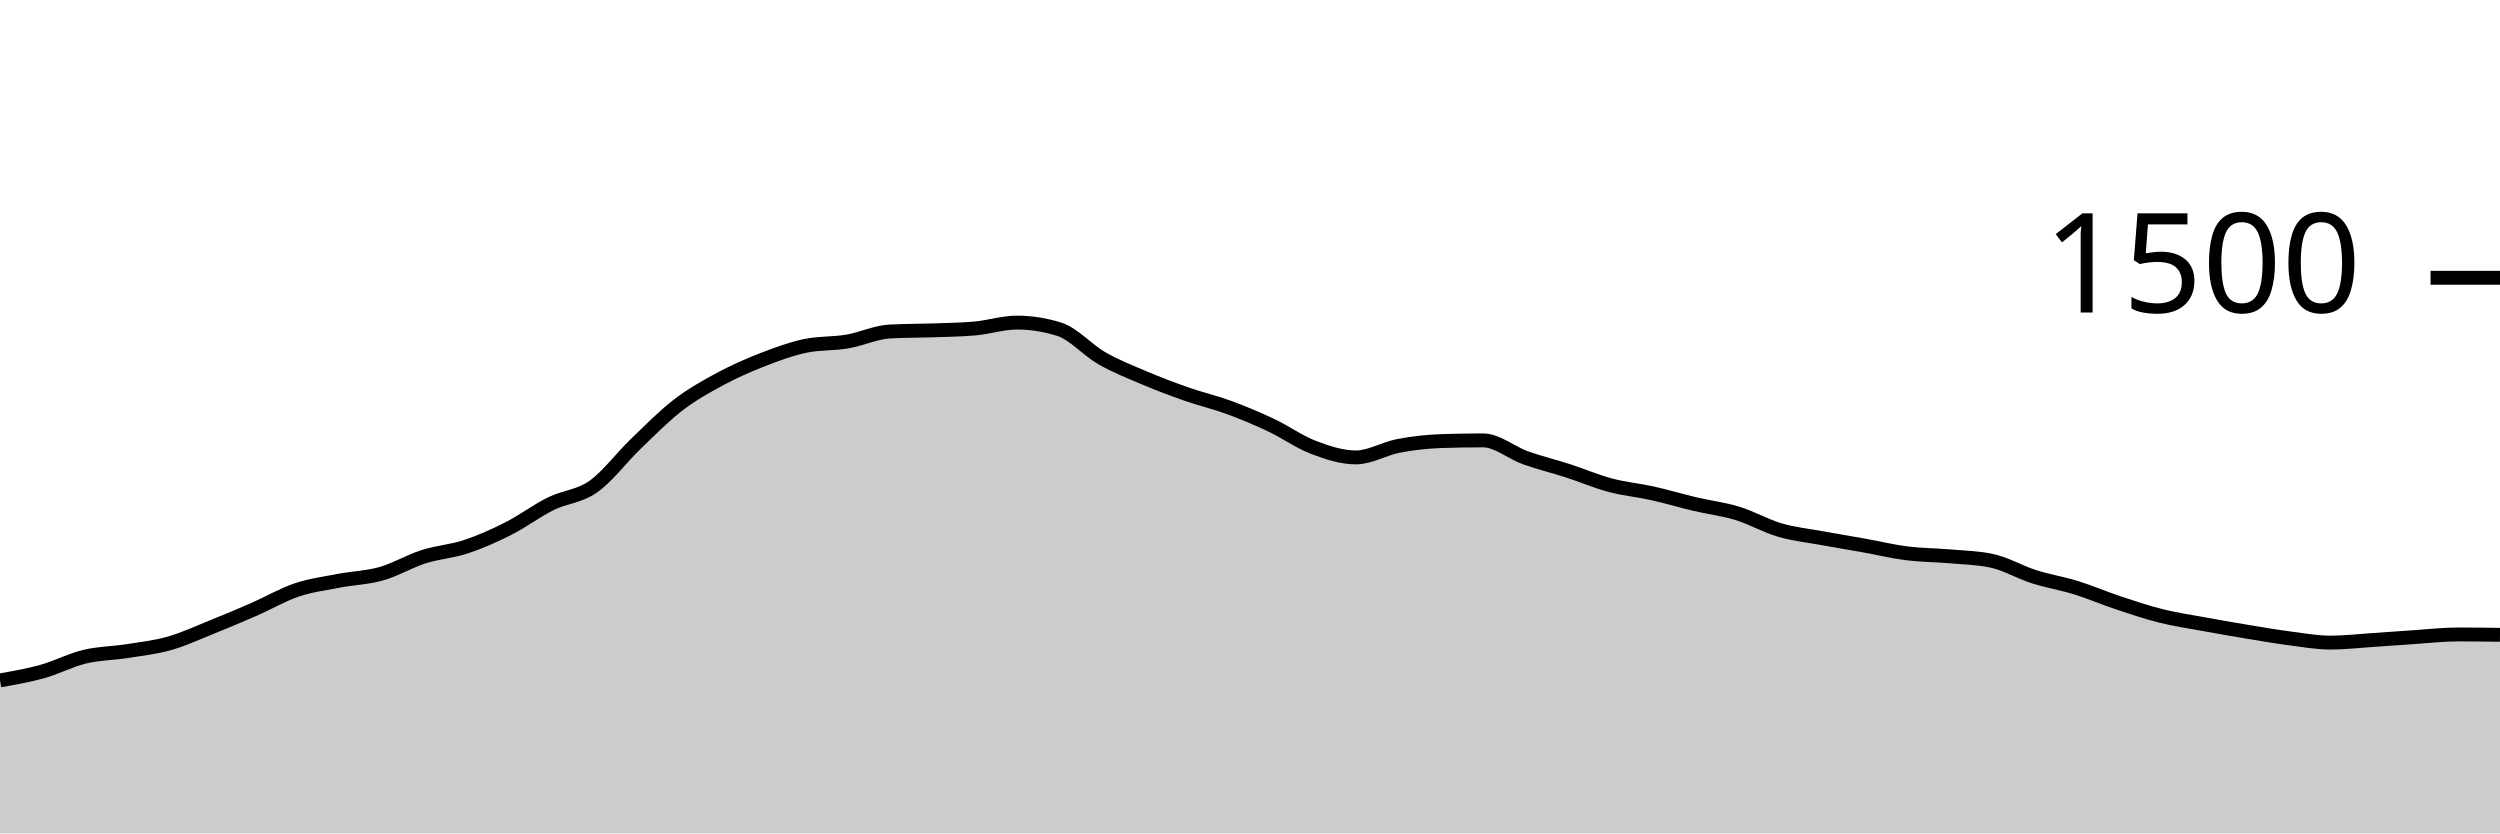
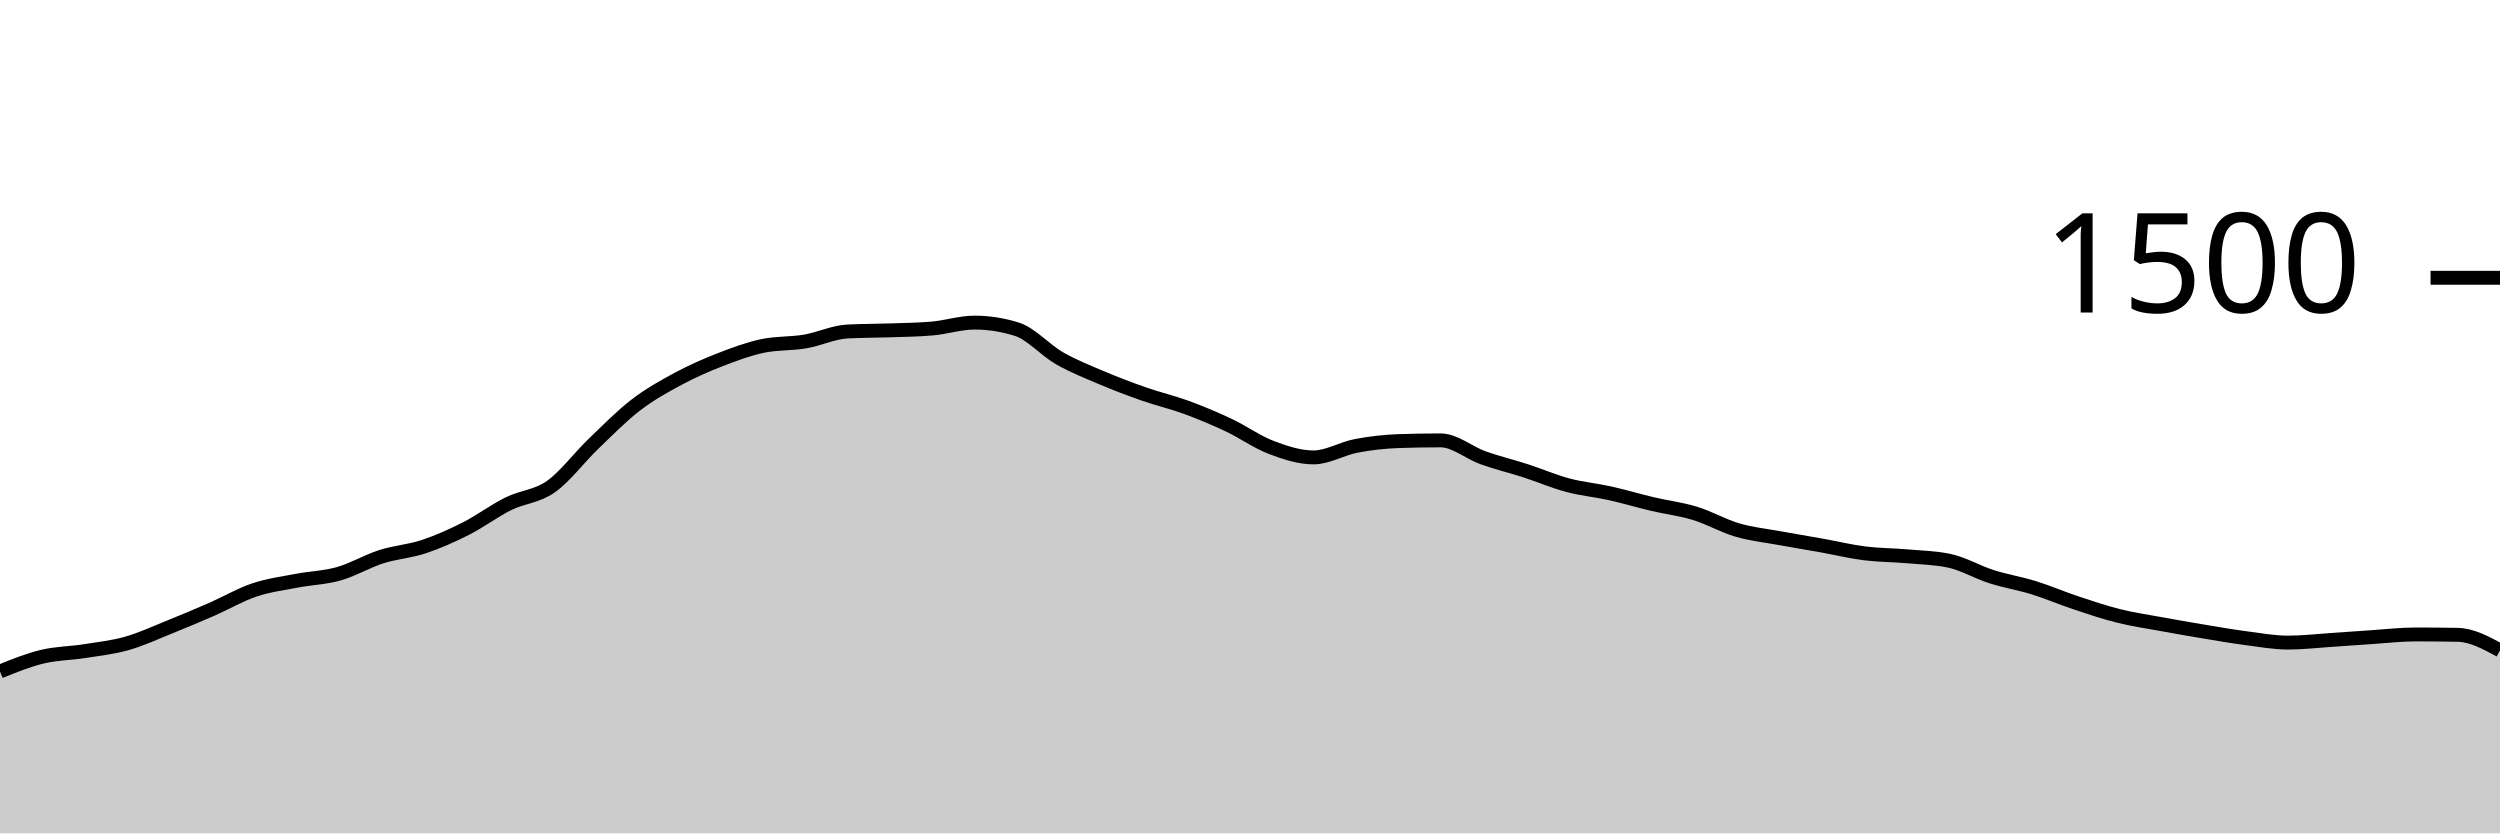
<svg xmlns="http://www.w3.org/2000/svg" viewBox="0 0 180 60">
  <g transform="translate(0,20)">
-     <path class="area" fill="rgba(0, 0, 0, 0.2)" d="M0,28.987C1.017,28.809,2.034,28.631,3.051,28.347C4.068,28.062,5.085,27.524,6.102,27.28C7.119,27.036,8.136,27.04,9.153,26.88C10.169,26.72,11.186,26.609,12.203,26.32C13.22,26.031,14.237,25.556,15.254,25.147C16.271,24.738,17.288,24.311,18.305,23.867C19.322,23.422,20.339,22.822,21.356,22.48C22.373,22.138,23.39,22.009,24.407,21.813C25.424,21.618,26.441,21.596,27.458,21.307C28.475,21.018,29.492,20.404,30.508,20.08C31.525,19.756,32.542,19.698,33.559,19.36C34.576,19.022,35.593,18.569,36.61,18.053C37.627,17.538,38.644,16.769,39.661,16.267C40.678,15.764,41.695,15.756,42.712,15.04C43.729,14.324,44.746,12.951,45.763,11.973C46.78,10.996,47.797,9.956,48.814,9.173C49.831,8.391,50.847,7.827,51.864,7.28C52.881,6.733,53.898,6.289,54.915,5.893C55.932,5.498,56.949,5.12,57.966,4.907C58.983,4.693,60,4.76,61.017,4.587C62.034,4.413,63.051,3.92,64.068,3.867C65.085,3.813,66.102,3.822,67.119,3.787C68.136,3.751,69.153,3.742,70.169,3.653C71.186,3.564,72.203,3.227,73.22,3.227C74.237,3.227,75.254,3.387,76.271,3.707C77.288,4.027,78.305,5.204,79.322,5.787C80.339,6.369,81.356,6.769,82.373,7.2C83.39,7.631,84.407,8.018,85.424,8.373C86.441,8.729,87.458,8.96,88.475,9.333C89.492,9.707,90.508,10.133,91.525,10.613C92.542,11.093,93.559,11.827,94.576,12.213C95.593,12.6,96.61,12.933,97.627,12.933C98.644,12.933,99.661,12.302,100.678,12.107C101.695,11.911,102.712,11.796,103.729,11.76C104.746,11.724,105.763,11.707,106.78,11.707C107.797,11.707,108.814,12.596,109.831,12.96C110.847,13.324,111.864,13.564,112.881,13.893C113.898,14.222,114.915,14.662,115.932,14.933C116.949,15.204,117.966,15.293,118.983,15.52C120,15.747,121.017,16.053,122.034,16.293C123.051,16.533,124.068,16.649,125.085,16.96C126.102,17.271,127.119,17.862,128.136,18.16C129.153,18.458,130.169,18.56,131.186,18.747C132.203,18.933,133.22,19.098,134.237,19.28C135.254,19.462,136.271,19.711,137.288,19.84C138.305,19.969,139.322,19.964,140.339,20.053C141.356,20.142,142.373,20.16,143.39,20.373C144.407,20.587,145.424,21.196,146.441,21.52C147.458,21.844,148.475,22.004,149.492,22.32C150.508,22.636,151.525,23.076,152.542,23.413C153.559,23.751,154.576,24.093,155.593,24.347C156.61,24.6,157.627,24.747,158.644,24.933C159.661,25.12,160.678,25.298,161.695,25.467C162.712,25.636,163.729,25.813,164.746,25.947C165.763,26.08,166.78,26.267,167.797,26.267C168.814,26.267,169.831,26.147,170.847,26.08C171.864,26.013,172.881,25.933,173.898,25.867C174.915,25.8,175.932,25.68,176.949,25.68C177.966,25.68,178.983,25.693,180,25.707L180,40C178.983,40,177.966,40,176.949,40C175.932,40,174.915,40,173.898,40C172.881,40,171.864,40,170.847,40C169.831,40,168.814,40,167.797,40C166.78,40,165.763,40,164.746,40C163.729,40,162.712,40,161.695,40C160.678,40,159.661,40,158.644,40C157.627,40,156.61,40,155.593,40C154.576,40,153.559,40,152.542,40C151.525,40,150.508,40,149.492,40C148.475,40,147.458,40,146.441,40C145.424,40,144.407,40,143.39,40C142.373,40,141.356,40,140.339,40C139.322,40,138.305,40,137.288,40C136.271,40,135.254,40,134.237,40C133.22,40,132.203,40,131.186,40C130.169,40,129.153,40,128.136,40C127.119,40,126.102,40,125.085,40C124.068,40,123.051,40,122.034,40C121.017,40,120,40,118.983,40C117.966,40,116.949,40,115.932,40C114.915,40,113.898,40,112.881,40C111.864,40,110.847,40,109.831,40C108.814,40,107.797,40,106.78,40C105.763,40,104.746,40,103.729,40C102.712,40,101.695,40,100.678,40C99.661,40,98.644,40,97.627,40C96.61,40,95.593,40,94.576,40C93.559,40,92.542,40,91.525,40C90.508,40,89.492,40,88.475,40C87.458,40,86.441,40,85.424,40C84.407,40,83.39,40,82.373,40C81.356,40,80.339,40,79.322,40C78.305,40,77.288,40,76.271,40C75.254,40,74.237,40,73.22,40C72.203,40,71.186,40,70.169,40C69.153,40,68.136,40,67.119,40C66.102,40,65.085,40,64.068,40C63.051,40,62.034,40,61.017,40C60,40,58.983,40,57.966,40C56.949,40,55.932,40,54.915,40C53.898,40,52.881,40,51.864,40C50.847,40,49.831,40,48.814,40C47.797,40,46.78,40,45.763,40C44.746,40,43.729,40,42.712,40C41.695,40,40.678,40,39.661,40C38.644,40,37.627,40,36.61,40C35.593,40,34.576,40,33.559,40C32.542,40,31.525,40,30.508,40C29.492,40,28.475,40,27.458,40C26.441,40,25.424,40,24.407,40C23.39,40,22.373,40,21.356,40C20.339,40,19.322,40,18.305,40C17.288,40,16.271,40,15.254,40C14.237,40,13.22,40,12.203,40C11.186,40,10.169,40,9.153,40C8.136,40,7.119,40,6.102,40C5.085,40,4.068,40,3.051,40C2.034,40,1.017,40,0,40Z" />
-     <path class="line" stroke="black" fill="none" d="M0,28.987C1.017,28.809,2.034,28.631,3.051,28.347C4.068,28.062,5.085,27.524,6.102,27.28C7.119,27.036,8.136,27.04,9.153,26.88C10.169,26.72,11.186,26.609,12.203,26.32C13.22,26.031,14.237,25.556,15.254,25.147C16.271,24.738,17.288,24.311,18.305,23.867C19.322,23.422,20.339,22.822,21.356,22.48C22.373,22.138,23.39,22.009,24.407,21.813C25.424,21.618,26.441,21.596,27.458,21.307C28.475,21.018,29.492,20.404,30.508,20.08C31.525,19.756,32.542,19.698,33.559,19.36C34.576,19.022,35.593,18.569,36.61,18.053C37.627,17.538,38.644,16.769,39.661,16.267C40.678,15.764,41.695,15.756,42.712,15.04C43.729,14.324,44.746,12.951,45.763,11.973C46.78,10.996,47.797,9.956,48.814,9.173C49.831,8.391,50.847,7.827,51.864,7.28C52.881,6.733,53.898,6.289,54.915,5.893C55.932,5.498,56.949,5.12,57.966,4.907C58.983,4.693,60,4.76,61.017,4.587C62.034,4.413,63.051,3.92,64.068,3.867C65.085,3.813,66.102,3.822,67.119,3.787C68.136,3.751,69.153,3.742,70.169,3.653C71.186,3.564,72.203,3.227,73.22,3.227C74.237,3.227,75.254,3.387,76.271,3.707C77.288,4.027,78.305,5.204,79.322,5.787C80.339,6.369,81.356,6.769,82.373,7.2C83.39,7.631,84.407,8.018,85.424,8.373C86.441,8.729,87.458,8.96,88.475,9.333C89.492,9.707,90.508,10.133,91.525,10.613C92.542,11.093,93.559,11.827,94.576,12.213C95.593,12.6,96.61,12.933,97.627,12.933C98.644,12.933,99.661,12.302,100.678,12.107C101.695,11.911,102.712,11.796,103.729,11.76C104.746,11.724,105.763,11.707,106.78,11.707C107.797,11.707,108.814,12.596,109.831,12.96C110.847,13.324,111.864,13.564,112.881,13.893C113.898,14.222,114.915,14.662,115.932,14.933C116.949,15.204,117.966,15.293,118.983,15.52C120,15.747,121.017,16.053,122.034,16.293C123.051,16.533,124.068,16.649,125.085,16.96C126.102,17.271,127.119,17.862,128.136,18.16C129.153,18.458,130.169,18.56,131.186,18.747C132.203,18.933,133.22,19.098,134.237,19.28C135.254,19.462,136.271,19.711,137.288,19.84C138.305,19.969,139.322,19.964,140.339,20.053C141.356,20.142,142.373,20.16,143.39,20.373C144.407,20.587,145.424,21.196,146.441,21.52C147.458,21.844,148.475,22.004,149.492,22.32C150.508,22.636,151.525,23.076,152.542,23.413C153.559,23.751,154.576,24.093,155.593,24.347C156.61,24.6,157.627,24.747,158.644,24.933C159.661,25.12,160.678,25.298,161.695,25.467C162.712,25.636,163.729,25.813,164.746,25.947C165.763,26.08,166.78,26.267,167.797,26.267C168.814,26.267,169.831,26.147,170.847,26.08C171.864,26.013,172.881,25.933,173.898,25.867C174.915,25.8,175.932,25.68,176.949,25.68C177.966,25.68,178.983,25.693,180,25.707" />
+     <path class="area" fill="rgba(0, 0, 0, 0.2)" d="M0,28.347C1.017,27.936,2.034,27.524,3.051,27.28C4.068,27.036,5.085,27.04,6.102,26.88C7.119,26.72,8.136,26.609,9.153,26.32C10.169,26.031,11.186,25.556,12.203,25.147C13.22,24.738,14.237,24.311,15.254,23.867C16.271,23.422,17.288,22.822,18.305,22.48C19.322,22.138,20.339,22.009,21.356,21.813C22.373,21.618,23.39,21.596,24.407,21.307C25.424,21.018,26.441,20.404,27.458,20.08C28.475,19.756,29.492,19.698,30.508,19.36C31.525,19.022,32.542,18.569,33.559,18.053C34.576,17.538,35.593,16.769,36.61,16.267C37.627,15.764,38.644,15.756,39.661,15.04C40.678,14.324,41.695,12.951,42.712,11.973C43.729,10.996,44.746,9.956,45.763,9.173C46.78,8.391,47.797,7.827,48.814,7.28C49.831,6.733,50.847,6.289,51.864,5.893C52.881,5.498,53.898,5.12,54.915,4.907C55.932,4.693,56.949,4.76,57.966,4.587C58.983,4.413,60,3.92,61.017,3.867C62.034,3.813,63.051,3.822,64.068,3.787C65.085,3.751,66.102,3.742,67.119,3.653C68.136,3.564,69.153,3.227,70.169,3.227C71.186,3.227,72.203,3.387,73.22,3.707C74.237,4.027,75.254,5.204,76.271,5.787C77.288,6.369,78.305,6.769,79.322,7.2C80.339,7.631,81.356,8.018,82.373,8.373C83.39,8.729,84.407,8.96,85.424,9.333C86.441,9.707,87.458,10.133,88.475,10.613C89.492,11.093,90.508,11.827,91.525,12.213C92.542,12.6,93.559,12.933,94.576,12.933C95.593,12.933,96.61,12.302,97.627,12.107C98.644,11.911,99.661,11.796,100.678,11.76C101.695,11.724,102.712,11.707,103.729,11.707C104.746,11.707,105.763,12.596,106.78,12.96C107.797,13.324,108.814,13.564,109.831,13.893C110.847,14.222,111.864,14.662,112.881,14.933C113.898,15.204,114.915,15.293,115.932,15.52C116.949,15.747,117.966,16.053,118.983,16.293C120,16.533,121.017,16.649,122.034,16.96C123.051,17.271,124.068,17.862,125.085,18.16C126.102,18.458,127.119,18.56,128.136,18.747C129.153,18.933,130.169,19.098,131.186,19.28C132.203,19.462,133.22,19.711,134.237,19.84C135.254,19.969,136.271,19.964,137.288,20.053C138.305,20.142,139.322,20.16,140.339,20.373C141.356,20.587,142.373,21.196,143.39,21.52C144.407,21.844,145.424,22.004,146.441,22.32C147.458,22.636,148.475,23.076,149.492,23.413C150.508,23.751,151.525,24.093,152.542,24.347C153.559,24.6,154.576,24.747,155.593,24.933C156.61,25.12,157.627,25.298,158.644,25.467C159.661,25.636,160.678,25.813,161.695,25.947C162.712,26.08,163.729,26.267,164.746,26.267C165.763,26.267,166.78,26.147,167.797,26.08C168.814,26.013,169.831,25.933,170.847,25.867C171.864,25.8,172.881,25.68,173.898,25.68C174.915,25.68,175.932,25.689,176.949,25.707C177.966,25.724,178.983,26.276,180,26.827L180,40C178.983,40,177.966,40,176.949,40C175.932,40,174.915,40,173.898,40C172.881,40,171.864,40,170.847,40C169.831,40,168.814,40,167.797,40C166.78,40,165.763,40,164.746,40C163.729,40,162.712,40,161.695,40C160.678,40,159.661,40,158.644,40C157.627,40,156.61,40,155.593,40C154.576,40,153.559,40,152.542,40C151.525,40,150.508,40,149.492,40C148.475,40,147.458,40,146.441,40C145.424,40,144.407,40,143.39,40C142.373,40,141.356,40,140.339,40C139.322,40,138.305,40,137.288,40C136.271,40,135.254,40,134.237,40C133.22,40,132.203,40,131.186,40C130.169,40,129.153,40,128.136,40C127.119,40,126.102,40,125.085,40C124.068,40,123.051,40,122.034,40C121.017,40,120,40,118.983,40C117.966,40,116.949,40,115.932,40C114.915,40,113.898,40,112.881,40C111.864,40,110.847,40,109.831,40C108.814,40,107.797,40,106.78,40C105.763,40,104.746,40,103.729,40C102.712,40,101.695,40,100.678,40C99.661,40,98.644,40,97.627,40C96.61,40,95.593,40,94.576,40C93.559,40,92.542,40,91.525,40C90.508,40,89.492,40,88.475,40C87.458,40,86.441,40,85.424,40C84.407,40,83.39,40,82.373,40C81.356,40,80.339,40,79.322,40C78.305,40,77.288,40,76.271,40C75.254,40,74.237,40,73.22,40C72.203,40,71.186,40,70.169,40C69.153,40,68.136,40,67.119,40C66.102,40,65.085,40,64.068,40C63.051,40,62.034,40,61.017,40C60,40,58.983,40,57.966,40C56.949,40,55.932,40,54.915,40C53.898,40,52.881,40,51.864,40C50.847,40,49.831,40,48.814,40C47.797,40,46.78,40,45.763,40C44.746,40,43.729,40,42.712,40C41.695,40,40.678,40,39.661,40C38.644,40,37.627,40,36.61,40C35.593,40,34.576,40,33.559,40C32.542,40,31.525,40,30.508,40C29.492,40,28.475,40,27.458,40C26.441,40,25.424,40,24.407,40C23.39,40,22.373,40,21.356,40C20.339,40,19.322,40,18.305,40C17.288,40,16.271,40,15.254,40C14.237,40,13.22,40,12.203,40C11.186,40,10.169,40,9.153,40C8.136,40,7.119,40,6.102,40C5.085,40,4.068,40,3.051,40C2.034,40,1.017,40,0,40Z" />
+     <path class="line" stroke="black" fill="none" d="M0,28.347C1.017,27.936,2.034,27.524,3.051,27.28C4.068,27.036,5.085,27.04,6.102,26.88C7.119,26.72,8.136,26.609,9.153,26.32C10.169,26.031,11.186,25.556,12.203,25.147C13.22,24.738,14.237,24.311,15.254,23.867C16.271,23.422,17.288,22.822,18.305,22.48C19.322,22.138,20.339,22.009,21.356,21.813C22.373,21.618,23.39,21.596,24.407,21.307C25.424,21.018,26.441,20.404,27.458,20.08C28.475,19.756,29.492,19.698,30.508,19.36C31.525,19.022,32.542,18.569,33.559,18.053C34.576,17.538,35.593,16.769,36.61,16.267C37.627,15.764,38.644,15.756,39.661,15.04C40.678,14.324,41.695,12.951,42.712,11.973C43.729,10.996,44.746,9.956,45.763,9.173C46.78,8.391,47.797,7.827,48.814,7.28C49.831,6.733,50.847,6.289,51.864,5.893C52.881,5.498,53.898,5.12,54.915,4.907C55.932,4.693,56.949,4.76,57.966,4.587C58.983,4.413,60,3.92,61.017,3.867C62.034,3.813,63.051,3.822,64.068,3.787C65.085,3.751,66.102,3.742,67.119,3.653C68.136,3.564,69.153,3.227,70.169,3.227C71.186,3.227,72.203,3.387,73.22,3.707C74.237,4.027,75.254,5.204,76.271,5.787C77.288,6.369,78.305,6.769,79.322,7.2C80.339,7.631,81.356,8.018,82.373,8.373C83.39,8.729,84.407,8.96,85.424,9.333C86.441,9.707,87.458,10.133,88.475,10.613C89.492,11.093,90.508,11.827,91.525,12.213C92.542,12.6,93.559,12.933,94.576,12.933C95.593,12.933,96.61,12.302,97.627,12.107C98.644,11.911,99.661,11.796,100.678,11.76C101.695,11.724,102.712,11.707,103.729,11.707C104.746,11.707,105.763,12.596,106.78,12.96C107.797,13.324,108.814,13.564,109.831,13.893C110.847,14.222,111.864,14.662,112.881,14.933C113.898,15.204,114.915,15.293,115.932,15.52C116.949,15.747,117.966,16.053,118.983,16.293C120,16.533,121.017,16.649,122.034,16.96C123.051,17.271,124.068,17.862,125.085,18.16C126.102,18.458,127.119,18.56,128.136,18.747C129.153,18.933,130.169,19.098,131.186,19.28C132.203,19.462,133.22,19.711,134.237,19.84C135.254,19.969,136.271,19.964,137.288,20.053C138.305,20.142,139.322,20.16,140.339,20.373C141.356,20.587,142.373,21.196,143.39,21.52C144.407,21.844,145.424,22.004,146.441,22.32C147.458,22.636,148.475,23.076,149.492,23.413C150.508,23.751,151.525,24.093,152.542,24.347C153.559,24.6,154.576,24.747,155.593,24.933C156.61,25.12,157.627,25.298,158.644,25.467C159.661,25.636,160.678,25.813,161.695,25.947C162.712,26.08,163.729,26.267,164.746,26.267C165.763,26.267,166.78,26.147,167.797,26.08C168.814,26.013,169.831,25.933,170.847,25.867C171.864,25.8,172.881,25.68,173.898,25.68C174.915,25.68,175.932,25.689,176.949,25.707C177.966,25.724,178.983,26.276,180,26.827" />
    <path class="axis-ceiling" stroke-width="1" stroke="black" fill="none" d="M175,0L180,0" />
    <text class="axis-ceiling-label" font-family="sans-serif" text-anchor="end" font-size="10px" x="170" y="2.5">1500</text>
  </g>
</svg>
